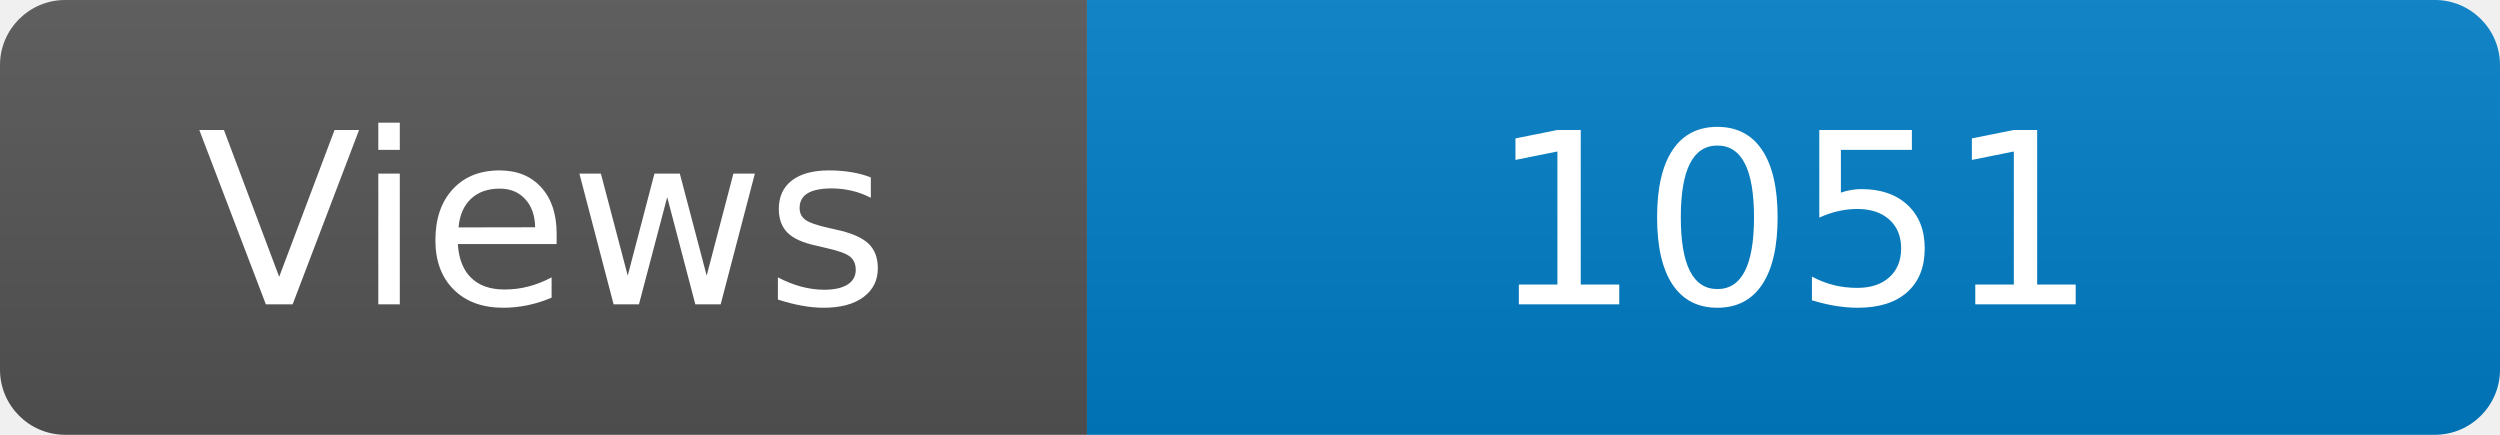
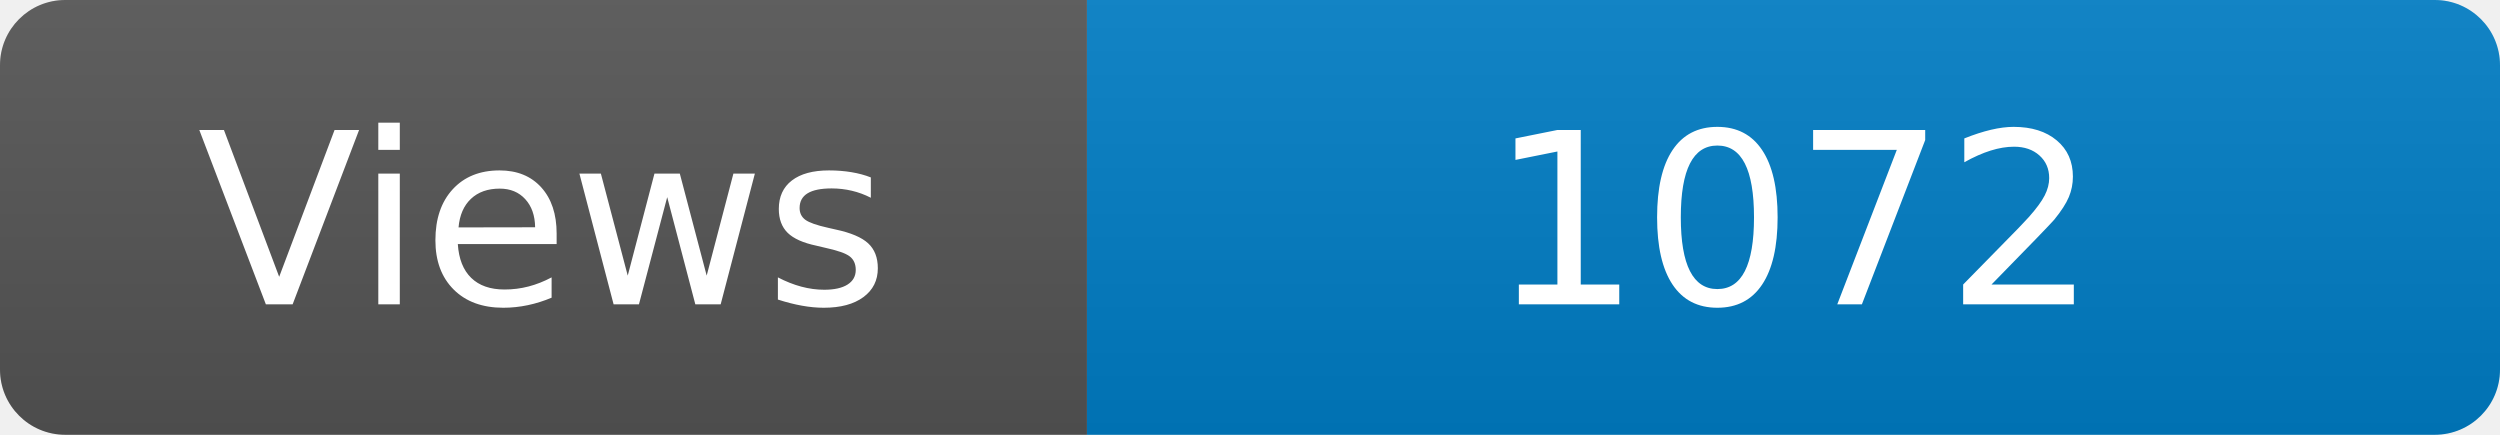
<svg xmlns="http://www.w3.org/2000/svg" width="115" height="20" role="img" aria-label="Maintained?: yes">
  <linearGradient id="s" x2="0" y2="100%">
    <stop offset="0" stop-color="#bbb" stop-opacity=".1" />
    <stop offset="1" stop-opacity=".1" />
  </linearGradient>
  <clipPath id="r">
    <rect width="115" height="20" rx="3" fill="#fff" />
  </clipPath>
  <g clip-path="url(#r)">
    <rect width="50" height="20" fill="#555" />
    <rect x="50" width="160" height="20" fill="#007ec6" />
    <rect width="115" height="20" fill="url(#s)" />
  </g>
  <g fill="#fff" text-anchor="middle" font-family="Verdana,Geneva,DejaVu Sans,sans-serif" font-size="110">
    <text x="250" y="140" transform="scale(.1)" fill="#fff">Views</text>
-     <text x="825" y="140" transform="scale(.1)" fill="#fff">1051</text>
+     <text x="825" y="140" transform="scale(.1)" fill="#fff">1072</text>
  </g>
</svg>
